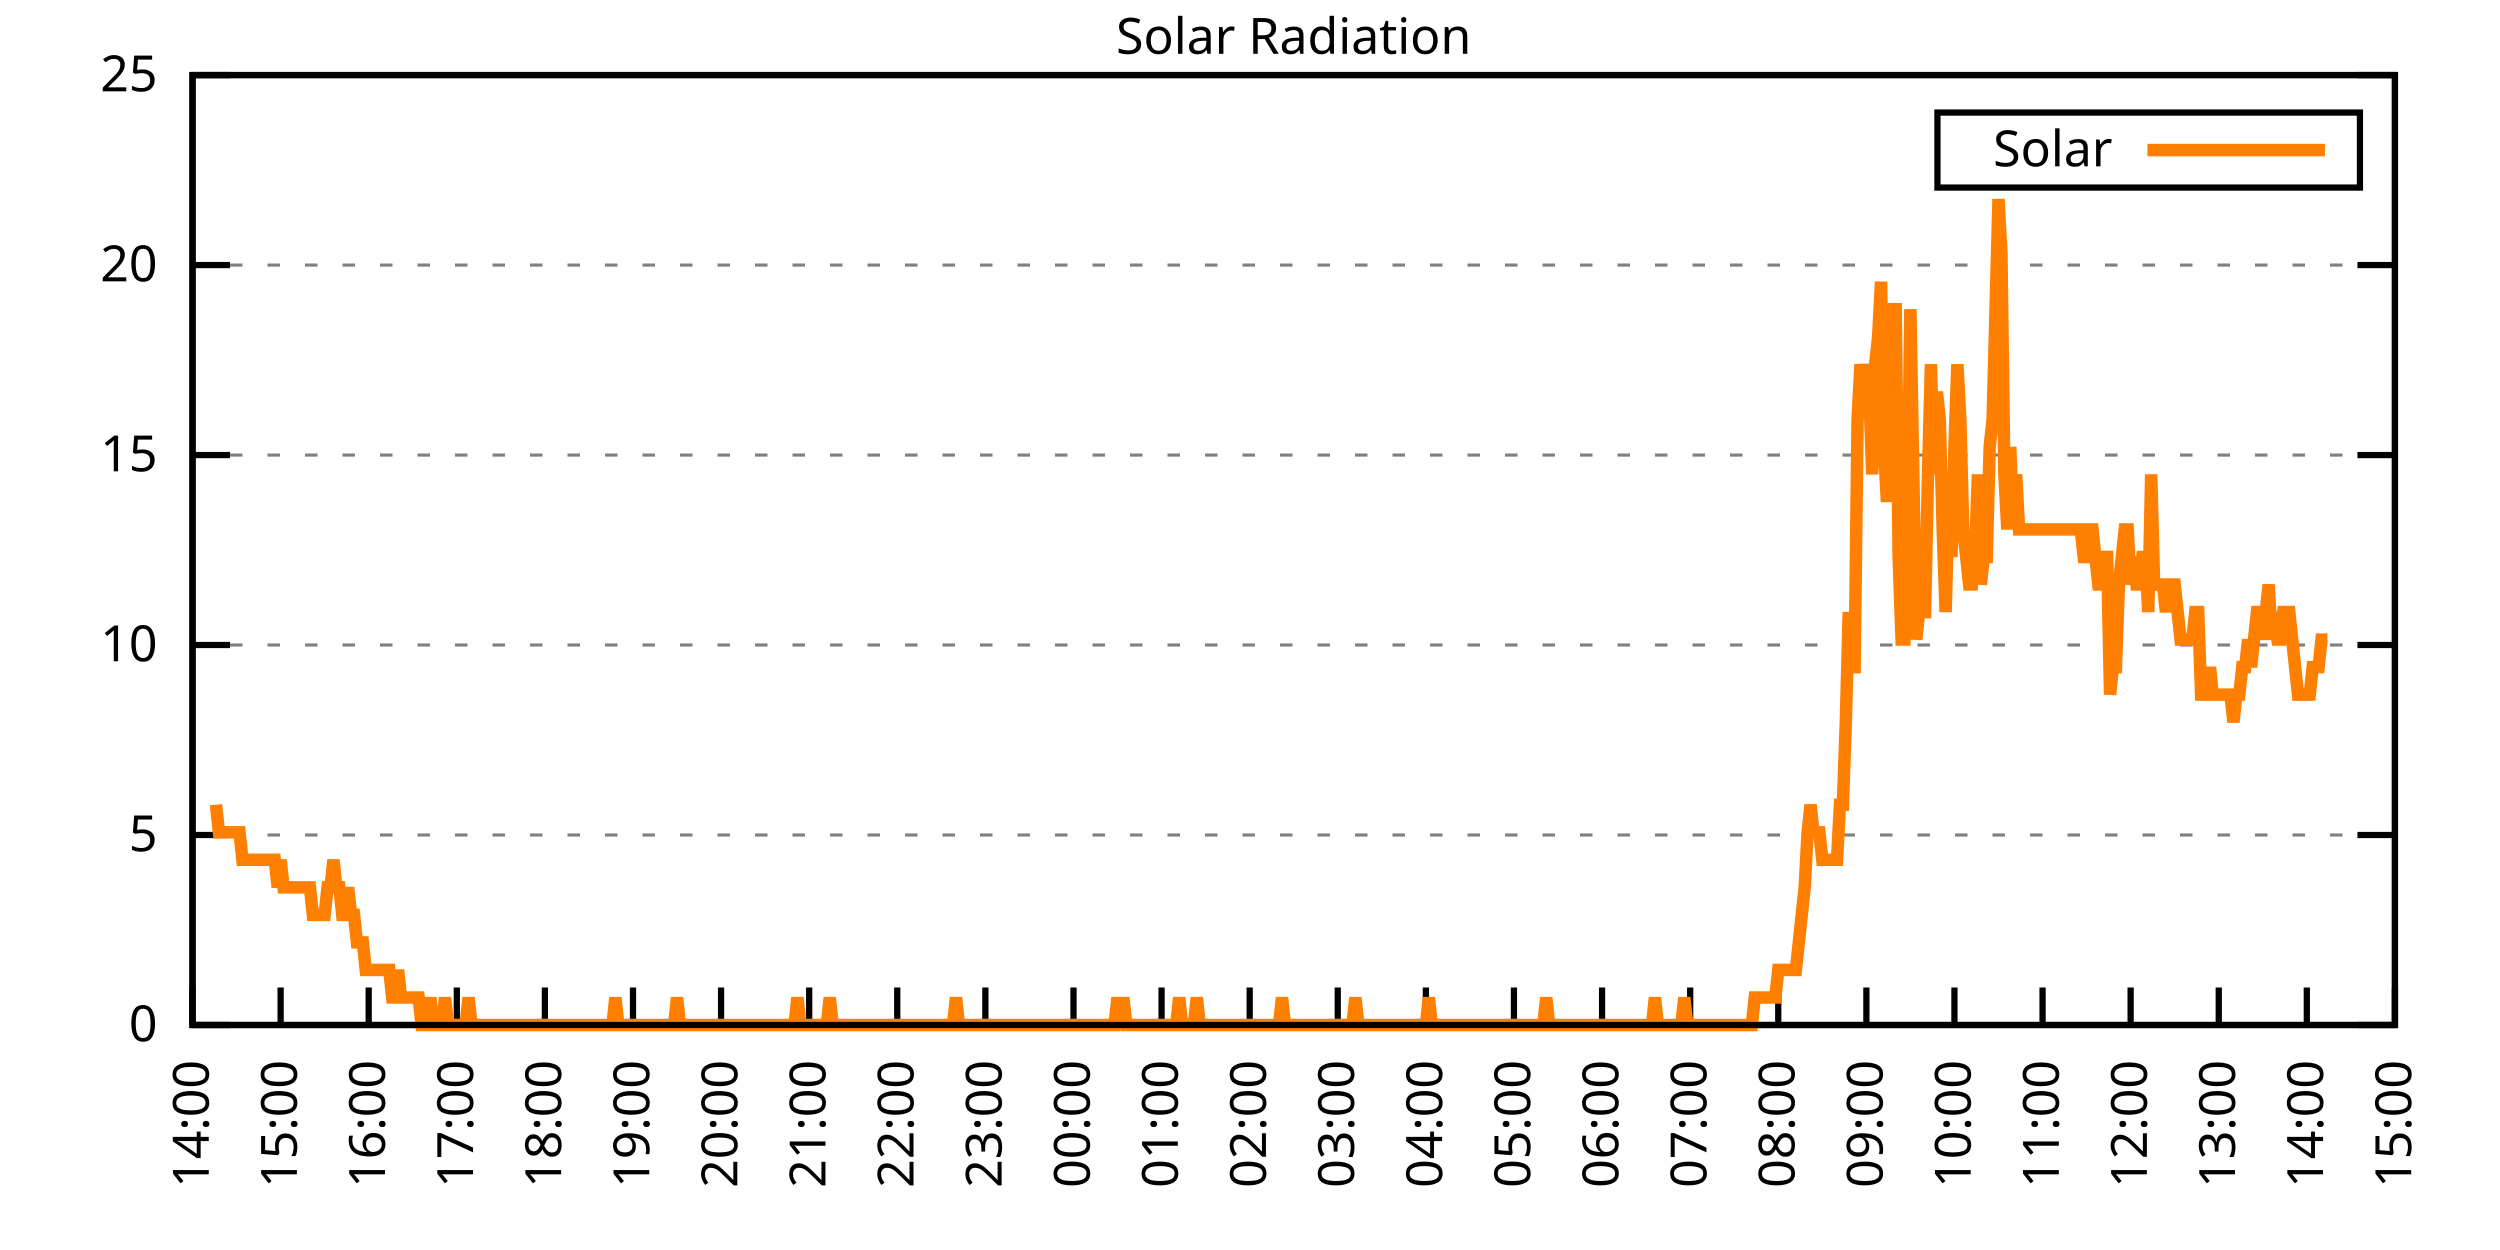
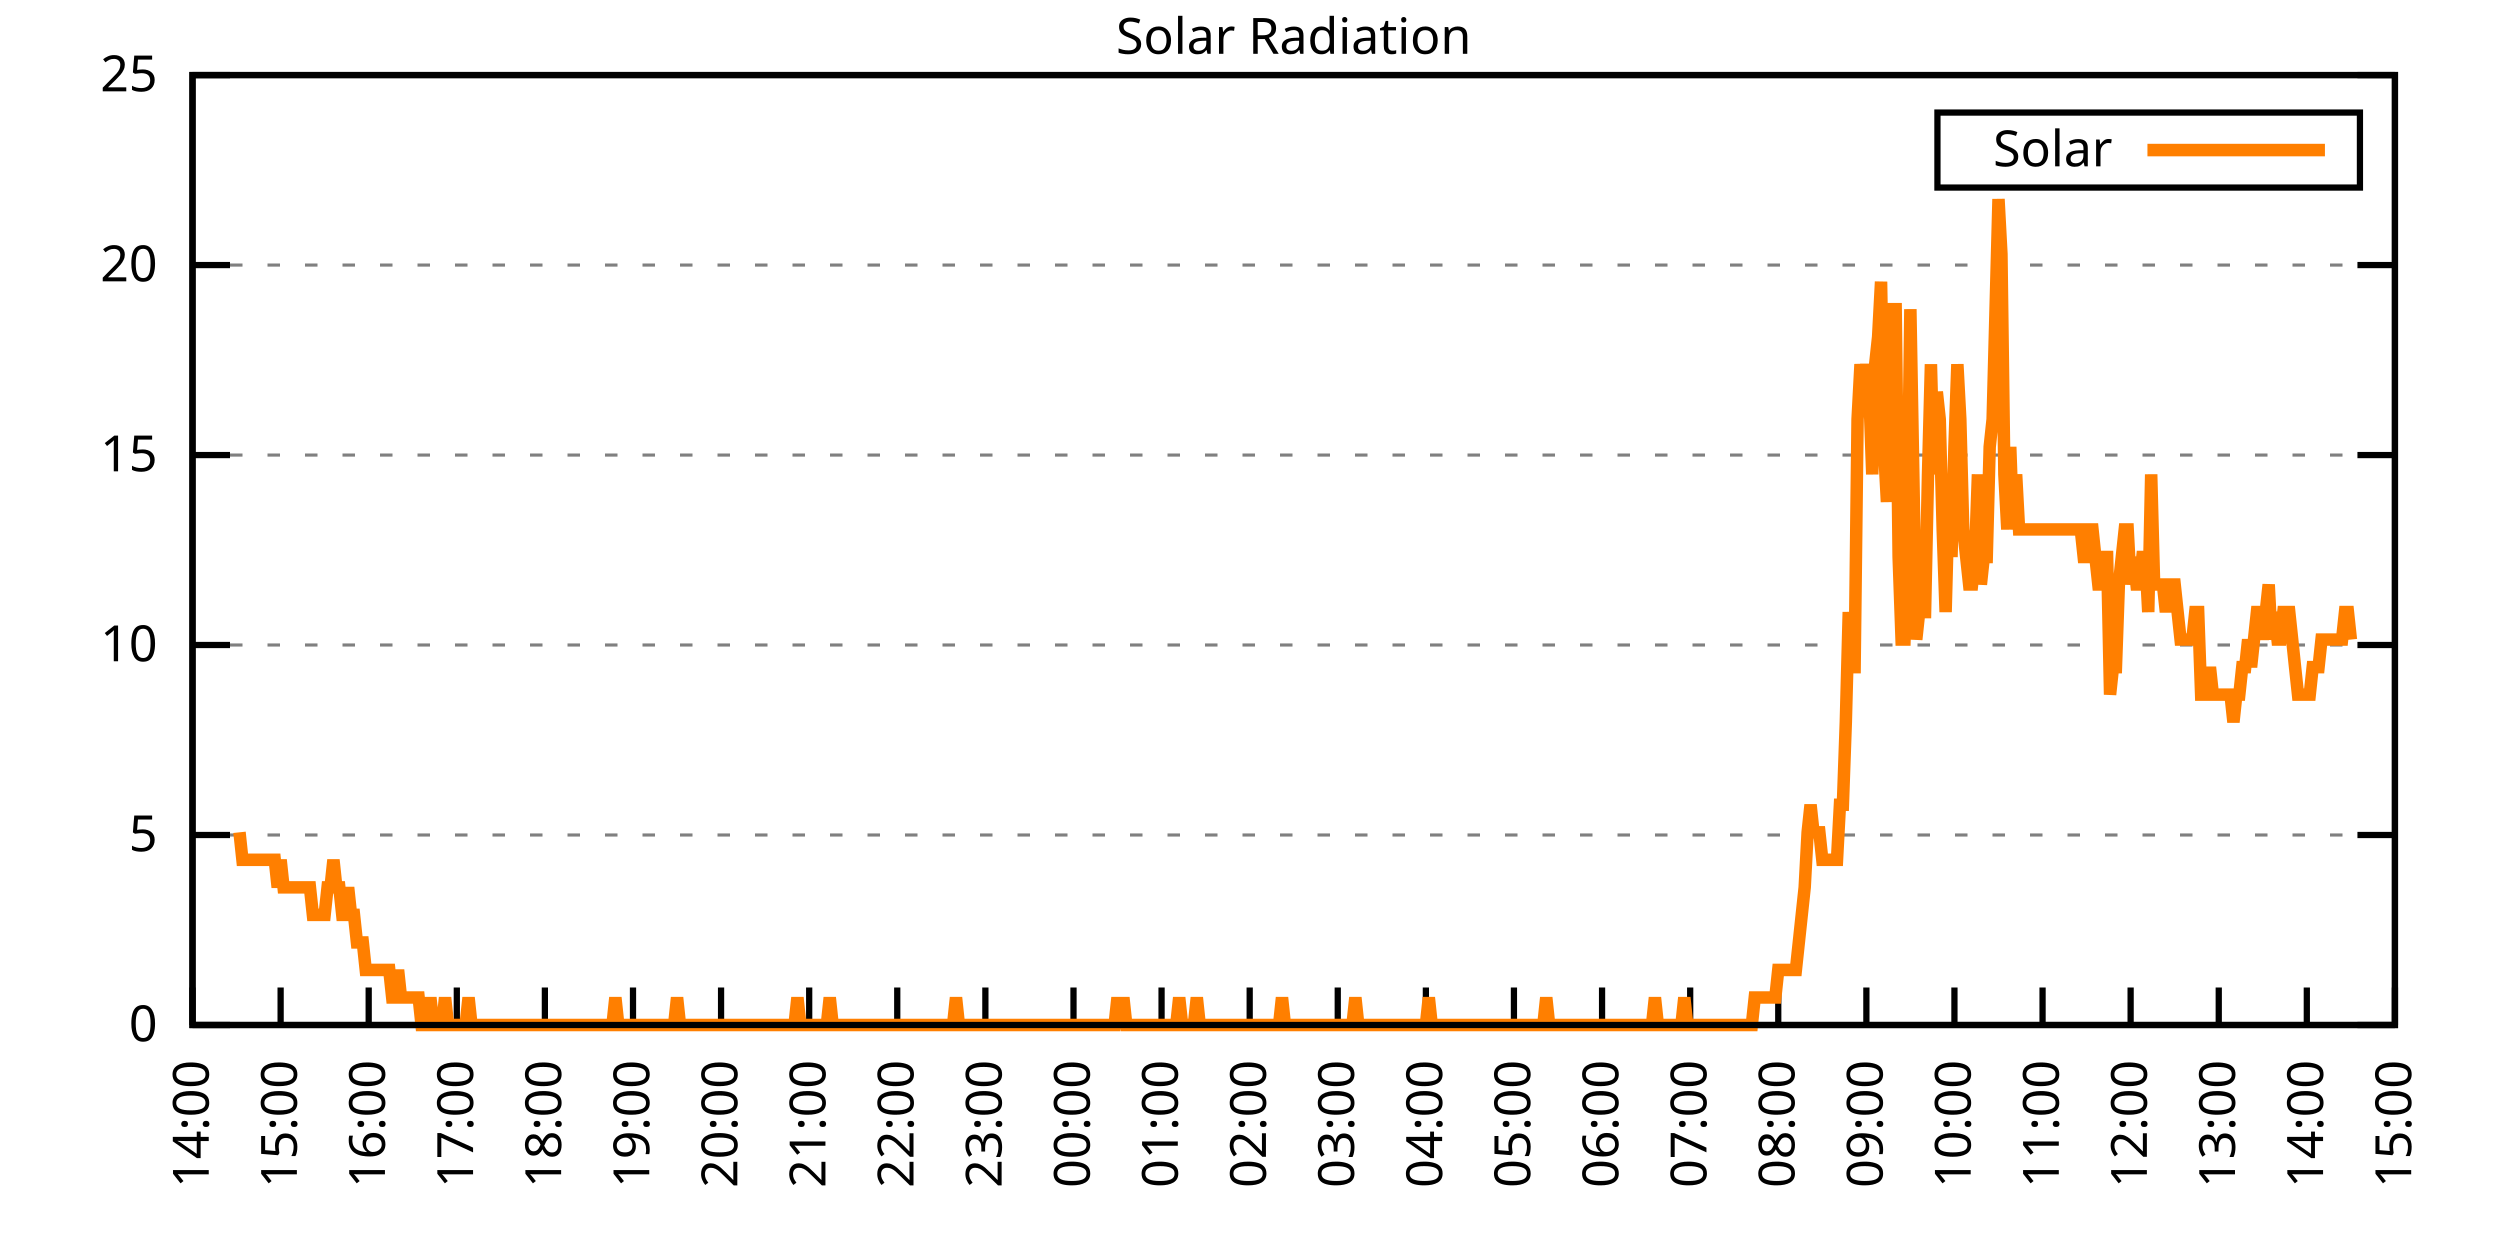
<svg xmlns="http://www.w3.org/2000/svg" xmlns:xlink="http://www.w3.org/1999/xlink" width="400" height="200" viewBox="0 0 400 200">
  <g id="gnuplot_canvas">
    <rect x="0" y="0" width="400" height="200" fill="none" />
    <defs>
      <circle id="gpDot" r="0.5" stroke-width="0.5" stroke="currentColor" />
      <path id="gpPt0" stroke-width="0.333" stroke="currentColor" d="M-1,0 h2 M0,-1 v2" />
      <path id="gpPt1" stroke-width="0.333" stroke="currentColor" d="M-1,-1 L1,1 M1,-1 L-1,1" />
      <path id="gpPt2" stroke-width="0.333" stroke="currentColor" d="M-1,0 L1,0 M0,-1 L0,1 M-1,-1 L1,1 M-1,1 L1,-1" />
      <rect id="gpPt3" stroke-width="0.333" stroke="currentColor" x="-1" y="-1" width="2" height="2" />
      <rect id="gpPt4" stroke-width="0.333" stroke="currentColor" fill="currentColor" x="-1" y="-1" width="2" height="2" />
      <circle id="gpPt5" stroke-width="0.333" stroke="currentColor" cx="0" cy="0" r="1" />
      <use xlink:href="#gpPt5" id="gpPt6" fill="currentColor" stroke="none" />
      <path id="gpPt7" stroke-width="0.333" stroke="currentColor" d="M0,-1.33 L-1.33,0.67 L1.33,0.67 z" />
      <use xlink:href="#gpPt7" id="gpPt8" fill="currentColor" stroke="none" />
      <use xlink:href="#gpPt7" id="gpPt9" stroke="currentColor" transform="rotate(180)" />
      <use xlink:href="#gpPt9" id="gpPt10" fill="currentColor" stroke="none" />
      <use xlink:href="#gpPt3" id="gpPt11" stroke="currentColor" transform="rotate(45)" />
      <use xlink:href="#gpPt11" id="gpPt12" fill="currentColor" stroke="none" />
      <path id="gpPt13" stroke-width="0.333" stroke="currentColor" d="M0,1.330 L1.265,0.411 L0.782,-1.067 L-0.782,-1.076 L-1.265,0.411 z" />
      <use xlink:href="#gpPt13" id="gpPt14" fill="currentColor" stroke="none" />
      <filter id="textbox" filterUnits="objectBoundingBox" x="0" y="0" height="1" width="1">
        <feFlood flood-color="white" flood-opacity="1" result="bgnd" />
        <feComposite in="SourceGraphic" in2="bgnd" operator="atop" />
      </filter>
      <filter id="greybox" filterUnits="objectBoundingBox" x="0" y="0" height="1" width="1">
        <feFlood flood-color="lightgrey" flood-opacity="1" result="grey" />
        <feComposite in="SourceGraphic" in2="grey" operator="atop" />
      </filter>
    </defs>
    <g fill="none" color="white" stroke="currentColor" stroke-width="1.00" stroke-linecap="butt" stroke-linejoin="miter">
</g>
    <g fill="none" color="black" stroke="currentColor" stroke-width="1.00" stroke-linecap="butt" stroke-linejoin="miter">
      <g stroke="none" shape-rendering="crispEdges">
        <polygon fill="rgb(255, 255, 255)" points="30.80,164.00 383.18,164.00 383.18,12.02 30.80,12.02 " />
      </g>
    </g>
    <g fill="none" color="black" stroke="currentColor" stroke-width="1.00" stroke-linecap="butt" stroke-linejoin="miter">
</g>
    <g fill="none" color="black" stroke="black" stroke-width="0.50" stroke-linecap="butt" stroke-linejoin="miter">
</g>
    <g fill="none" color="gray" stroke="currentColor" stroke-width="0.50" stroke-linecap="butt" stroke-linejoin="miter">
      <path stroke="gray" stroke-dasharray="2,4" class="gridline" d="M30.80,164.00 L383.19,164.00  " />
    </g>
    <g fill="none" color="gray" stroke="gray" stroke-width="1.00" stroke-linecap="butt" stroke-linejoin="miter">
</g>
    <g fill="none" color="black" stroke="currentColor" stroke-width="1.00" stroke-linecap="butt" stroke-linejoin="miter">
      <path stroke="black" d="M30.80,164.00 L36.80,164.00 M383.19,164.00 L377.19,164.00  " />
      <g transform="translate(25.20,166.60)" stroke="none" fill="black" font-family="Sans" font-size="8.00" text-anchor="end">
        <text>
          <tspan font-family="Sans"> 0</tspan>
        </text>
      </g>
    </g>
    <g fill="none" color="black" stroke="currentColor" stroke-width="1.00" stroke-linecap="butt" stroke-linejoin="miter">
</g>
    <g fill="none" color="black" stroke="black" stroke-width="0.50" stroke-linecap="butt" stroke-linejoin="miter">
</g>
    <g fill="none" color="gray" stroke="currentColor" stroke-width="0.50" stroke-linecap="butt" stroke-linejoin="miter">
      <path stroke="gray" stroke-dasharray="2,4" class="gridline" d="M30.80,133.60 L383.19,133.60  " />
    </g>
    <g fill="none" color="gray" stroke="gray" stroke-width="1.00" stroke-linecap="butt" stroke-linejoin="miter">
</g>
    <g fill="none" color="black" stroke="currentColor" stroke-width="1.00" stroke-linecap="butt" stroke-linejoin="miter">
      <path stroke="black" d="M30.80,133.60 L36.80,133.60 M383.19,133.60 L377.19,133.60  " />
      <g transform="translate(25.20,136.20)" stroke="none" fill="black" font-family="Sans" font-size="8.00" text-anchor="end">
        <text>
          <tspan font-family="Sans"> 5</tspan>
        </text>
      </g>
    </g>
    <g fill="none" color="black" stroke="currentColor" stroke-width="1.00" stroke-linecap="butt" stroke-linejoin="miter">
</g>
    <g fill="none" color="black" stroke="black" stroke-width="0.50" stroke-linecap="butt" stroke-linejoin="miter">
</g>
    <g fill="none" color="gray" stroke="currentColor" stroke-width="0.50" stroke-linecap="butt" stroke-linejoin="miter">
      <path stroke="gray" stroke-dasharray="2,4" class="gridline" d="M30.80,103.20 L383.19,103.20  " />
    </g>
    <g fill="none" color="gray" stroke="gray" stroke-width="1.00" stroke-linecap="butt" stroke-linejoin="miter">
</g>
    <g fill="none" color="black" stroke="currentColor" stroke-width="1.00" stroke-linecap="butt" stroke-linejoin="miter">
      <path stroke="black" d="M30.80,103.20 L36.80,103.20 M383.19,103.20 L377.19,103.20  " />
      <g transform="translate(25.20,105.80)" stroke="none" fill="black" font-family="Sans" font-size="8.00" text-anchor="end">
        <text>
          <tspan font-family="Sans"> 10</tspan>
        </text>
      </g>
    </g>
    <g fill="none" color="black" stroke="currentColor" stroke-width="1.00" stroke-linecap="butt" stroke-linejoin="miter">
</g>
    <g fill="none" color="black" stroke="black" stroke-width="0.50" stroke-linecap="butt" stroke-linejoin="miter">
</g>
    <g fill="none" color="gray" stroke="currentColor" stroke-width="0.50" stroke-linecap="butt" stroke-linejoin="miter">
      <path stroke="gray" stroke-dasharray="2,4" class="gridline" d="M30.80,72.81 L383.19,72.81  " />
    </g>
    <g fill="none" color="gray" stroke="gray" stroke-width="1.00" stroke-linecap="butt" stroke-linejoin="miter">
</g>
    <g fill="none" color="black" stroke="currentColor" stroke-width="1.00" stroke-linecap="butt" stroke-linejoin="miter">
      <path stroke="black" d="M30.80,72.81 L36.80,72.81 M383.19,72.81 L377.19,72.81  " />
      <g transform="translate(25.20,75.41)" stroke="none" fill="black" font-family="Sans" font-size="8.00" text-anchor="end">
        <text>
          <tspan font-family="Sans"> 15</tspan>
        </text>
      </g>
    </g>
    <g fill="none" color="black" stroke="currentColor" stroke-width="1.00" stroke-linecap="butt" stroke-linejoin="miter">
</g>
    <g fill="none" color="black" stroke="black" stroke-width="0.50" stroke-linecap="butt" stroke-linejoin="miter">
</g>
    <g fill="none" color="gray" stroke="currentColor" stroke-width="0.50" stroke-linecap="butt" stroke-linejoin="miter">
      <path stroke="gray" stroke-dasharray="2,4" class="gridline" d="M30.80,42.41 L383.19,42.41  " />
    </g>
    <g fill="none" color="gray" stroke="gray" stroke-width="1.00" stroke-linecap="butt" stroke-linejoin="miter">
</g>
    <g fill="none" color="black" stroke="currentColor" stroke-width="1.00" stroke-linecap="butt" stroke-linejoin="miter">
      <path stroke="black" d="M30.80,42.41 L36.80,42.41 M383.19,42.41 L377.19,42.41  " />
      <g transform="translate(25.20,45.01)" stroke="none" fill="black" font-family="Sans" font-size="8.00" text-anchor="end">
        <text>
          <tspan font-family="Sans"> 20</tspan>
        </text>
      </g>
    </g>
    <g fill="none" color="black" stroke="currentColor" stroke-width="1.00" stroke-linecap="butt" stroke-linejoin="miter">
</g>
    <g fill="none" color="black" stroke="black" stroke-width="0.50" stroke-linecap="butt" stroke-linejoin="miter">
</g>
    <g fill="none" color="gray" stroke="currentColor" stroke-width="0.50" stroke-linecap="butt" stroke-linejoin="miter">
      <path stroke="gray" stroke-dasharray="2,4" class="gridline" d="M30.80,12.01 L383.19,12.01  " />
    </g>
    <g fill="none" color="gray" stroke="gray" stroke-width="1.00" stroke-linecap="butt" stroke-linejoin="miter">
</g>
    <g fill="none" color="black" stroke="currentColor" stroke-width="1.00" stroke-linecap="butt" stroke-linejoin="miter">
      <path stroke="black" d="M30.80,12.01 L36.80,12.01 M383.19,12.01 L377.19,12.01  " />
      <g transform="translate(25.20,14.61)" stroke="none" fill="black" font-family="Sans" font-size="8.00" text-anchor="end">
        <text>
          <tspan font-family="Sans"> 25</tspan>
        </text>
      </g>
    </g>
    <g fill="none" color="black" stroke="currentColor" stroke-width="1.00" stroke-linecap="butt" stroke-linejoin="miter">
      <path stroke="black" d="M30.80,164.00 L30.80,158.00  " />
      <g transform="translate(33.40,169.60) rotate(270.00)" stroke="none" fill="black" font-family="Sans" font-size="8.00" text-anchor="end">
        <text>
          <tspan font-family="Sans">14:00</tspan>
        </text>
      </g>
    </g>
    <g fill="none" color="black" stroke="currentColor" stroke-width="1.00" stroke-linecap="butt" stroke-linejoin="miter">
      <path stroke="black" d="M44.90,164.00 L44.90,158.00  " />
      <g transform="translate(47.50,169.60) rotate(270.00)" stroke="none" fill="black" font-family="Sans" font-size="8.00" text-anchor="end">
        <text>
          <tspan font-family="Sans">15:00</tspan>
        </text>
      </g>
    </g>
    <g fill="none" color="black" stroke="currentColor" stroke-width="1.00" stroke-linecap="butt" stroke-linejoin="miter">
      <path stroke="black" d="M58.99,164.00 L58.99,158.00  " />
      <g transform="translate(61.59,169.60) rotate(270.00)" stroke="none" fill="black" font-family="Sans" font-size="8.00" text-anchor="end">
        <text>
          <tspan font-family="Sans">16:00</tspan>
        </text>
      </g>
    </g>
    <g fill="none" color="black" stroke="currentColor" stroke-width="1.00" stroke-linecap="butt" stroke-linejoin="miter">
      <path stroke="black" d="M73.09,164.00 L73.09,158.00  " />
      <g transform="translate(75.69,169.60) rotate(270.00)" stroke="none" fill="black" font-family="Sans" font-size="8.00" text-anchor="end">
        <text>
          <tspan font-family="Sans">17:00</tspan>
        </text>
      </g>
    </g>
    <g fill="none" color="black" stroke="currentColor" stroke-width="1.00" stroke-linecap="butt" stroke-linejoin="miter">
      <path stroke="black" d="M87.18,164.00 L87.18,158.00  " />
      <g transform="translate(89.78,169.60) rotate(270.00)" stroke="none" fill="black" font-family="Sans" font-size="8.00" text-anchor="end">
        <text>
          <tspan font-family="Sans">18:00</tspan>
        </text>
      </g>
    </g>
    <g fill="none" color="black" stroke="currentColor" stroke-width="1.00" stroke-linecap="butt" stroke-linejoin="miter">
      <path stroke="black" d="M101.28,164.00 L101.28,158.00  " />
      <g transform="translate(103.88,169.60) rotate(270.00)" stroke="none" fill="black" font-family="Sans" font-size="8.00" text-anchor="end">
        <text>
          <tspan font-family="Sans">19:00</tspan>
        </text>
      </g>
    </g>
    <g fill="none" color="black" stroke="currentColor" stroke-width="1.00" stroke-linecap="butt" stroke-linejoin="miter">
      <path stroke="black" d="M115.37,164.00 L115.37,158.00  " />
      <g transform="translate(117.97,169.60) rotate(270.00)" stroke="none" fill="black" font-family="Sans" font-size="8.00" text-anchor="end">
        <text>
          <tspan font-family="Sans">20:00</tspan>
        </text>
      </g>
    </g>
    <g fill="none" color="black" stroke="currentColor" stroke-width="1.00" stroke-linecap="butt" stroke-linejoin="miter">
      <path stroke="black" d="M129.47,164.00 L129.47,158.00  " />
      <g transform="translate(132.07,169.60) rotate(270.00)" stroke="none" fill="black" font-family="Sans" font-size="8.00" text-anchor="end">
        <text>
          <tspan font-family="Sans">21:00</tspan>
        </text>
      </g>
    </g>
    <g fill="none" color="black" stroke="currentColor" stroke-width="1.00" stroke-linecap="butt" stroke-linejoin="miter">
      <path stroke="black" d="M143.56,164.00 L143.56,158.00  " />
      <g transform="translate(146.16,169.60) rotate(270.00)" stroke="none" fill="black" font-family="Sans" font-size="8.00" text-anchor="end">
        <text>
          <tspan font-family="Sans">22:00</tspan>
        </text>
      </g>
    </g>
    <g fill="none" color="black" stroke="currentColor" stroke-width="1.00" stroke-linecap="butt" stroke-linejoin="miter">
      <path stroke="black" d="M157.66,164.00 L157.66,158.00  " />
      <g transform="translate(160.26,169.60) rotate(270.00)" stroke="none" fill="black" font-family="Sans" font-size="8.00" text-anchor="end">
        <text>
          <tspan font-family="Sans">23:00</tspan>
        </text>
      </g>
    </g>
    <g fill="none" color="black" stroke="currentColor" stroke-width="1.00" stroke-linecap="butt" stroke-linejoin="miter">
      <path stroke="black" d="M171.76,164.00 L171.76,158.00  " />
      <g transform="translate(174.36,169.60) rotate(270.00)" stroke="none" fill="black" font-family="Sans" font-size="8.00" text-anchor="end">
        <text>
          <tspan font-family="Sans">00:00</tspan>
        </text>
      </g>
    </g>
    <g fill="none" color="black" stroke="currentColor" stroke-width="1.00" stroke-linecap="butt" stroke-linejoin="miter">
      <path stroke="black" d="M185.85,164.00 L185.85,158.00  " />
      <g transform="translate(188.45,169.60) rotate(270.00)" stroke="none" fill="black" font-family="Sans" font-size="8.00" text-anchor="end">
        <text>
          <tspan font-family="Sans">01:00</tspan>
        </text>
      </g>
    </g>
    <g fill="none" color="black" stroke="currentColor" stroke-width="1.00" stroke-linecap="butt" stroke-linejoin="miter">
      <path stroke="black" d="M199.95,164.00 L199.95,158.00  " />
      <g transform="translate(202.55,169.60) rotate(270.00)" stroke="none" fill="black" font-family="Sans" font-size="8.00" text-anchor="end">
        <text>
          <tspan font-family="Sans">02:00</tspan>
        </text>
      </g>
    </g>
    <g fill="none" color="black" stroke="currentColor" stroke-width="1.00" stroke-linecap="butt" stroke-linejoin="miter">
      <path stroke="black" d="M214.04,164.00 L214.04,158.00  " />
      <g transform="translate(216.64,169.60) rotate(270.00)" stroke="none" fill="black" font-family="Sans" font-size="8.00" text-anchor="end">
        <text>
          <tspan font-family="Sans">03:00</tspan>
        </text>
      </g>
    </g>
    <g fill="none" color="black" stroke="currentColor" stroke-width="1.00" stroke-linecap="butt" stroke-linejoin="miter">
      <path stroke="black" d="M228.14,164.00 L228.14,158.00  " />
      <g transform="translate(230.74,169.60) rotate(270.00)" stroke="none" fill="black" font-family="Sans" font-size="8.00" text-anchor="end">
        <text>
          <tspan font-family="Sans">04:00</tspan>
        </text>
      </g>
    </g>
    <g fill="none" color="black" stroke="currentColor" stroke-width="1.00" stroke-linecap="butt" stroke-linejoin="miter">
      <path stroke="black" d="M242.23,164.00 L242.23,158.00  " />
      <g transform="translate(244.83,169.60) rotate(270.00)" stroke="none" fill="black" font-family="Sans" font-size="8.00" text-anchor="end">
        <text>
          <tspan font-family="Sans">05:00</tspan>
        </text>
      </g>
    </g>
    <g fill="none" color="black" stroke="currentColor" stroke-width="1.00" stroke-linecap="butt" stroke-linejoin="miter">
      <path stroke="black" d="M256.33,164.00 L256.33,158.00  " />
      <g transform="translate(258.93,169.60) rotate(270.00)" stroke="none" fill="black" font-family="Sans" font-size="8.00" text-anchor="end">
        <text>
          <tspan font-family="Sans">06:00</tspan>
        </text>
      </g>
    </g>
    <g fill="none" color="black" stroke="currentColor" stroke-width="1.00" stroke-linecap="butt" stroke-linejoin="miter">
      <path stroke="black" d="M270.43,164.00 L270.43,158.00  " />
      <g transform="translate(273.03,169.60) rotate(270.00)" stroke="none" fill="black" font-family="Sans" font-size="8.00" text-anchor="end">
        <text>
          <tspan font-family="Sans">07:00</tspan>
        </text>
      </g>
    </g>
    <g fill="none" color="black" stroke="currentColor" stroke-width="1.00" stroke-linecap="butt" stroke-linejoin="miter">
      <path stroke="black" d="M284.52,164.00 L284.52,158.00  " />
      <g transform="translate(287.12,169.60) rotate(270.00)" stroke="none" fill="black" font-family="Sans" font-size="8.00" text-anchor="end">
        <text>
          <tspan font-family="Sans">08:00</tspan>
        </text>
      </g>
    </g>
    <g fill="none" color="black" stroke="currentColor" stroke-width="1.00" stroke-linecap="butt" stroke-linejoin="miter">
      <path stroke="black" d="M298.62,164.00 L298.62,158.00  " />
      <g transform="translate(301.22,169.60) rotate(270.00)" stroke="none" fill="black" font-family="Sans" font-size="8.00" text-anchor="end">
        <text>
          <tspan font-family="Sans">09:00</tspan>
        </text>
      </g>
    </g>
    <g fill="none" color="black" stroke="currentColor" stroke-width="1.00" stroke-linecap="butt" stroke-linejoin="miter">
      <path stroke="black" d="M312.71,164.00 L312.71,158.00  " />
      <g transform="translate(315.31,169.60) rotate(270.00)" stroke="none" fill="black" font-family="Sans" font-size="8.00" text-anchor="end">
        <text>
          <tspan font-family="Sans">10:00</tspan>
        </text>
      </g>
    </g>
    <g fill="none" color="black" stroke="currentColor" stroke-width="1.00" stroke-linecap="butt" stroke-linejoin="miter">
      <path stroke="black" d="M326.81,164.00 L326.81,158.00  " />
      <g transform="translate(329.41,169.60) rotate(270.00)" stroke="none" fill="black" font-family="Sans" font-size="8.00" text-anchor="end">
        <text>
          <tspan font-family="Sans">11:00</tspan>
        </text>
      </g>
    </g>
    <g fill="none" color="black" stroke="currentColor" stroke-width="1.00" stroke-linecap="butt" stroke-linejoin="miter">
      <path stroke="black" d="M340.90,164.00 L340.90,158.00  " />
      <g transform="translate(343.50,169.60) rotate(270.00)" stroke="none" fill="black" font-family="Sans" font-size="8.00" text-anchor="end">
        <text>
          <tspan font-family="Sans">12:00</tspan>
        </text>
      </g>
    </g>
    <g fill="none" color="black" stroke="currentColor" stroke-width="1.00" stroke-linecap="butt" stroke-linejoin="miter">
      <path stroke="black" d="M355.00,164.00 L355.00,158.00  " />
      <g transform="translate(357.60,169.60) rotate(270.00)" stroke="none" fill="black" font-family="Sans" font-size="8.00" text-anchor="end">
        <text>
          <tspan font-family="Sans">13:00</tspan>
        </text>
      </g>
    </g>
    <g fill="none" color="black" stroke="currentColor" stroke-width="1.00" stroke-linecap="butt" stroke-linejoin="miter">
      <path stroke="black" d="M369.09,164.00 L369.09,158.00  " />
      <g transform="translate(371.69,169.60) rotate(270.00)" stroke="none" fill="black" font-family="Sans" font-size="8.00" text-anchor="end">
        <text>
          <tspan font-family="Sans">14:00</tspan>
        </text>
      </g>
    </g>
    <g fill="none" color="black" stroke="currentColor" stroke-width="1.00" stroke-linecap="butt" stroke-linejoin="miter">
      <path stroke="black" d="M383.19,164.00 L383.19,158.00  " />
      <g transform="translate(385.79,169.60) rotate(270.00)" stroke="none" fill="black" font-family="Sans" font-size="8.00" text-anchor="end">
        <text>
          <tspan font-family="Sans">15:00</tspan>
        </text>
      </g>
    </g>
    <g fill="none" color="black" stroke="currentColor" stroke-width="1.00" stroke-linecap="butt" stroke-linejoin="miter">
</g>
    <g fill="none" color="black" stroke="currentColor" stroke-width="1.00" stroke-linecap="butt" stroke-linejoin="miter">
      <path stroke="black" d="M30.80,12.01 L30.80,164.00 L383.19,164.00 L383.19,12.01 L30.80,12.01 Z  " />
    </g>
    <g fill="none" color="black" stroke="currentColor" stroke-width="1.00" stroke-linecap="butt" stroke-linejoin="miter">
</g>
    <g fill="none" color="black" stroke="currentColor" stroke-width="1.00" stroke-linecap="butt" stroke-linejoin="miter">
      <path stroke="black" d="M309.99,30.01 L309.99,18.01 L377.59,18.01 L377.59,30.01 L309.99,30.01 Z  " />
    </g>
    <g id="Solar_Radiation_plot_1">
      <g fill="none" color="white" stroke="black" stroke-width="2.00" stroke-linecap="butt" stroke-linejoin="miter">
</g>
      <g fill="none" color="black" stroke="currentColor" stroke-width="2.00" stroke-linecap="butt" stroke-linejoin="miter">
        <g transform="translate(337.99,26.61)" stroke="none" fill="black" font-family="Sans" font-size="8.00" text-anchor="end">
          <text>
            <tspan font-family="Sans">Solar</tspan>
          </text>
        </g>
      </g>
      <g fill="none" color="black" stroke="currentColor" stroke-width="2.00" stroke-linecap="butt" stroke-linejoin="miter">
-         <path stroke="rgb(255, 127,   0)" d="M343.59,24.01 L371.99,24.01 M34.56,128.76 L35.03,133.17 L35.50,133.17 L35.97,133.17 L36.44,133.17 L36.91,133.17   L37.38,133.17 L37.85,133.17 L38.32,133.17 L38.79,137.57 L39.26,137.57 L39.73,137.57 L40.20,137.57 L40.67,137.57   L41.14,137.57 L41.61,137.57 L42.08,137.57 L42.55,137.57 L43.02,137.57 L43.49,137.57 L43.96,137.57 L44.43,141.98   L44.90,137.57 L45.37,141.98 L45.84,141.98 L46.31,141.98 L46.78,141.98 L47.24,141.98 L47.71,141.98 L48.18,141.98   L48.65,141.98 L49.12,141.98 L49.59,141.98 L50.06,146.38 L50.53,146.38 L51.00,146.38 L51.47,146.38 L51.94,146.38   L52.41,141.98 L52.88,141.98 L53.35,137.57 L53.82,141.98 L54.29,141.98 L54.76,146.38 L55.23,146.38 L55.70,141.98   L56.17,146.38 L56.64,146.38 L57.11,150.79 L57.58,150.79 L58.05,150.79 L58.52,155.19 L58.99,155.19 L59.46,155.19   L59.93,155.19 L60.40,155.19 L60.87,155.19 L61.34,155.19 L61.81,155.19 L62.28,155.19 L62.75,159.60 L63.22,159.60   L63.69,155.19 L64.16,159.60 L64.63,159.60 L65.10,159.60 L65.57,159.60 L66.04,159.60 L66.51,159.60 L66.98,159.60   L67.45,164.00 L67.92,164.00 L68.39,164.00 L68.86,159.60 L69.33,164.00 L69.80,164.00 L70.27,164.00 L70.74,164.00   L71.21,159.60 L71.68,164.00 L72.15,164.00 L72.62,164.00 L73.09,164.00 L73.56,164.00 L74.03,164.00 L74.50,164.00   L74.97,159.60 L75.44,164.00 L75.91,164.00 L76.38,164.00 L76.85,164.00 L77.32,164.00 L77.79,164.00 L78.26,164.00   L78.73,164.00 L79.19,164.00 L79.66,164.00 L80.13,164.00 L80.60,164.00 L81.07,164.00 L81.54,164.00 L82.01,164.00   L82.48,164.00 L82.95,164.00 L83.42,164.00 L83.89,164.00 L84.36,164.00 L84.83,164.00 L85.30,164.00 L85.77,164.00   L86.24,164.00 L86.71,164.00 L87.18,164.00 L87.65,164.00 L88.12,164.00 L88.59,164.00 L89.06,164.00 L89.53,164.00   L90.00,164.00 L90.47,164.00 L90.94,164.00 L91.41,164.00 L91.88,164.00 L92.35,164.00 L92.82,164.00 L93.29,164.00   L93.76,164.00 L94.23,164.00 L94.70,164.00 L95.17,164.00 L95.64,164.00 L96.11,164.00 L96.58,164.00 L97.05,164.00   L97.52,164.00 L97.99,164.00 L98.46,159.60 L98.93,164.00 L99.40,164.00 L99.87,164.00 L100.34,164.00 L100.81,164.00   L101.28,164.00 L101.75,164.00 L102.22,164.00 L102.69,164.00 L103.16,164.00 L103.63,164.00 L104.10,164.00 L104.57,164.00   L105.04,164.00 L105.51,164.00 L105.98,164.00 L106.45,164.00 L106.92,164.00 L107.39,164.00 L107.86,164.00 L108.33,159.60   L108.80,164.00 L109.27,164.00 L109.74,164.00 L110.21,164.00 L110.68,164.00 L111.14,164.00 L111.61,164.00 L112.08,164.00   L112.55,164.00 L113.02,164.00 L113.49,164.00 L113.96,164.00 L114.43,164.00 L114.90,164.00 L115.37,164.00 L115.84,164.00   L116.31,164.00 L116.78,164.00 L117.25,164.00 L117.72,164.00 L118.19,164.00 L118.66,164.00 L119.13,164.00 L119.60,164.00   L120.07,164.00 L120.54,164.00 L121.01,164.00 L121.48,164.00 L121.95,164.00 L122.42,164.00 L122.89,164.00 L123.36,164.00   L123.83,164.00 L124.30,164.00 L124.77,164.00 L125.24,164.00 L125.71,164.00 L126.18,164.00 L126.65,164.00 L127.12,164.00   L127.59,159.60 L128.06,164.00 L128.53,164.00 L129.00,164.00 L129.47,164.00 L129.94,164.00 L130.41,164.00 L130.88,164.00   L131.35,164.00 L131.82,164.00 L132.29,164.00 L132.76,159.60 L133.23,164.00 L133.70,164.00 L134.17,164.00 L134.64,164.00   L135.11,164.00 L135.58,164.00 L136.05,164.00 L136.52,164.00 L136.99,164.00 L137.46,164.00 L137.93,164.00 L138.40,164.00   L138.87,164.00 L139.34,164.00 L139.81,164.00 L140.28,164.00 L140.75,164.00 L141.22,164.00 L141.69,164.00 L142.16,164.00   L142.63,164.00 L143.09,164.00 L143.56,164.00 L144.03,164.00 L144.50,164.00 L144.97,164.00 L145.44,164.00 L145.91,164.00   L146.38,164.00 L146.85,164.00 L147.32,164.00 L147.79,164.00 L148.26,164.00 L148.73,164.00 L149.20,164.00 L149.67,164.00   L150.14,164.00 L150.61,164.00 L151.08,164.00 L151.55,164.00 L152.02,164.00 L152.49,164.00 L152.96,159.60 L153.43,164.00   L153.90,164.00 L154.37,164.00 L154.84,164.00 L155.31,164.00 L155.78,164.00 L156.25,164.00 L156.72,164.00 L157.19,164.00   L157.66,164.00 L158.13,164.00 L158.60,164.00 L159.07,164.00 L159.54,164.00 L160.01,164.00 L160.48,164.00 L160.95,164.00   L161.42,164.00 L161.89,164.00 L162.36,164.00 L162.83,164.00 L163.30,164.00 L163.77,164.00 L164.24,164.00 L164.71,164.00   L165.18,164.00 L165.65,164.00 L166.12,164.00 L166.59,164.00 L167.06,164.00 L167.53,164.00 L168.00,164.00 L168.47,164.00   L168.94,164.00 L169.41,164.00 L169.88,164.00 L170.35,164.00 L170.82,164.00 L171.29,164.00 L171.76,164.00 L172.23,164.00   L172.70,164.00 L173.17,164.00 L173.64,164.00 L174.11,164.00 L174.58,164.00 L175.04,164.00 L175.51,164.00 L175.98,164.00   L176.45,164.00 L176.92,164.00 L177.39,164.00 L177.86,164.00 L178.33,164.00 L178.80,159.60 L179.27,164.00 L179.74,159.60   L180.21,164.00 L180.68,164.00 L181.15,164.00 L181.62,164.00 L182.09,164.00 L182.56,164.00 L183.03,164.00 L183.50,164.00   L183.97,164.00 L184.44,164.00 L184.91,164.00 L185.38,164.00 L185.85,164.00 L186.32,164.00 L186.79,164.00 L187.26,164.00   L187.73,164.00 L188.20,164.00 L188.67,159.60 L189.14,164.00 L189.61,164.00 L190.08,164.00 L190.55,164.00 L191.02,164.00   L191.49,159.60 L191.96,164.00 L192.43,164.00 L192.90,164.00 L193.37,164.00 L193.84,164.00 L194.31,164.00 L194.78,164.00   L195.25,164.00 L195.72,164.00 L196.19,164.00 L196.66,164.00 L197.13,164.00 L197.60,164.00 L198.07,164.00 L198.54,164.00   L199.01,164.00 L199.48,164.00 L199.95,164.00 L200.42,164.00 L200.89,164.00 L201.36,164.00 L201.83,164.00 L202.30,164.00   L202.77,164.00 L203.24,164.00 L203.71,164.00 L204.18,164.00 L204.65,164.00 L205.12,159.60 L205.59,164.00 L206.06,164.00   L206.53,164.00 L207.00,164.00 L207.46,164.00 L207.93,164.00 L208.40,164.00 L208.87,164.00 L209.34,164.00 L209.81,164.00   L210.28,164.00 L210.75,164.00 L211.22,164.00 L211.69,164.00 L212.16,164.00 L212.63,164.00 L213.10,164.00 L213.57,164.00   L214.04,164.00 L214.51,164.00 L214.98,164.00 L215.45,164.00 L215.92,164.00 L216.39,164.00 L216.86,159.60 L217.33,164.00   L217.80,164.00 L218.27,164.00 L218.74,164.00 L219.21,164.00 L219.68,164.00 L220.15,164.00 L220.62,164.00 L221.09,164.00   L221.56,164.00 L222.03,164.00 L222.50,164.00 L222.97,164.00 L223.44,164.00 L223.91,164.00 L224.38,164.00 L224.85,164.00   L225.32,164.00 L225.79,164.00 L226.26,164.00 L226.73,164.00 L227.20,164.00 L227.67,164.00 L228.14,164.00 L228.61,159.60   L229.08,164.00 L229.55,164.00 L230.02,164.00 L230.49,164.00 L230.96,164.00 L231.43,164.00 L231.90,164.00 L232.37,164.00   L232.84,164.00 L233.31,164.00 L233.78,164.00 L234.25,164.00 L234.72,164.00 L235.19,164.00 L235.66,164.00 L236.13,164.00   L236.60,164.00 L237.07,164.00 L237.54,164.00 L238.01,164.00 L238.48,164.00 L238.95,164.00 L239.41,164.00 L239.88,164.00   L240.35,164.00 L240.82,164.00 L241.29,164.00 L241.76,164.00 L242.23,164.00 L242.70,164.00 L243.17,164.00 L243.64,164.00   L244.11,164.00 L244.58,164.00 L245.05,164.00 L245.52,164.00 L245.99,164.00 L246.46,164.00 L246.93,164.00 L247.40,159.60   L247.87,164.00 L248.34,164.00 L248.81,164.00 L249.28,164.00 L249.75,164.00 L250.22,164.00 L250.69,164.00 L251.16,164.00   L251.63,164.00 L252.10,164.00 L252.57,164.00 L253.04,164.00 L253.51,164.00 L253.98,164.00 L254.45,164.00 L254.92,164.00   L255.39,164.00 L255.86,164.00 L256.33,164.00 L256.80,164.00 L257.27,164.00 L257.74,164.00 L258.21,164.00 L258.68,164.00   L259.15,164.00 L259.62,164.00 L260.09,164.00 L260.56,164.00 L261.03,164.00 L261.50,164.00 L261.97,164.00 L262.44,164.00   L262.91,164.00 L263.38,164.00 L263.85,164.00 L264.32,164.00 L264.79,159.60 L265.26,164.00 L265.73,164.00 L266.20,164.00   L266.67,164.00 L267.14,164.00 L267.61,164.00 L268.08,164.00 L268.55,164.00 L269.02,164.00 L269.49,159.60 L269.96,164.00   L270.43,164.00 L270.90,164.00 L271.36,164.00 L271.83,164.00 L272.30,164.00 L272.77,164.00 L273.24,164.00 L273.71,164.00   L274.18,164.00 L274.65,164.00 L275.12,164.00 L275.59,164.00 L276.06,164.00 L276.53,164.00 L277.00,164.00 L277.47,164.00   L277.94,164.00 L278.41,164.00 L278.88,164.00 L279.35,164.00 L279.82,164.00 L280.29,164.00 L280.76,159.60 L281.23,159.60   L281.70,159.60 L282.17,159.60 L282.64,159.60 L283.11,159.60 L283.58,159.60 L284.05,159.60 L284.52,155.19 L284.99,155.19   L285.46,155.19 L285.93,155.19 L286.40,155.19 L286.87,155.19 L287.34,155.19 L287.81,150.79 L288.28,146.38 L288.75,141.98   L289.22,133.17 L289.69,128.76 L290.16,133.17 L290.63,133.17 L291.10,133.17 L291.57,137.57 L292.04,137.57 L292.51,137.57   L292.98,137.57 L293.45,137.57 L293.92,137.57 L294.39,128.76 L294.86,128.76 L295.33,115.55 L295.80,97.93 L296.27,106.74   L296.74,106.74 L297.21,67.09 L297.68,58.28 L298.15,62.69 L298.62,58.28 L299.09,62.69 L299.56,75.90 L300.03,58.28   L300.50,53.88 L300.97,45.07 L301.44,71.50 L301.91,80.31 L302.38,62.69 L302.85,49.47 L303.31,49.47 L303.78,89.12   L304.25,102.33 L304.72,102.33 L305.19,84.71 L305.66,49.47 L306.13,75.90 L306.60,102.33 L307.07,97.93 L307.54,97.93   L308.01,97.93 L308.48,75.90 L308.95,58.28 L309.42,75.90 L309.89,62.69 L310.36,67.09 L310.83,84.71 L311.30,97.93   L311.77,80.31 L312.24,89.12 L312.71,71.50 L313.18,58.28 L313.65,67.09 L314.12,84.71 L314.59,89.12 L315.06,93.52   L315.53,93.52 L316.00,89.12 L316.47,75.90 L316.94,93.52 L317.41,89.12 L317.88,89.12 L318.35,71.50 L318.82,67.09   L319.29,49.47 L319.76,31.85 L320.23,40.66 L320.70,75.90 L321.17,84.71 L321.64,71.50 L322.11,84.71 L322.58,75.90   L323.05,84.71 L323.52,84.71 L323.99,84.71 L324.46,84.71 L324.93,84.71 L325.40,84.71 L325.87,84.71 L326.34,84.71   L326.81,84.71 L327.28,84.71 L327.75,84.71 L328.22,84.71 L328.69,84.71 L329.16,84.71 L329.63,84.71 L330.10,84.71   L330.57,84.71 L331.04,84.71 L331.51,84.71 L331.98,84.71 L332.45,84.71 L332.92,84.71 L333.39,89.12 L333.86,89.12   L334.33,84.71 L334.80,84.71 L335.26,89.12 L335.73,93.52 L336.20,93.52 L336.67,89.12 L337.14,89.12 L337.61,111.14   L338.08,106.74 L338.55,106.74 L339.02,93.52 L339.49,89.12 L339.96,84.71 L340.43,84.71 L340.90,93.52 L341.37,89.12   L341.84,93.52 L342.31,93.52 L342.78,89.12 L343.25,89.12 L343.72,97.93 L344.19,75.90 L344.66,93.52 L345.13,93.52   L345.60,93.52 L346.07,93.52 L346.54,97.93 L347.01,93.52 L347.48,93.52 L347.95,93.52 L348.42,97.93 L348.89,102.33   L349.36,102.33 L349.83,102.33 L350.30,102.33 L350.77,102.33 L351.24,97.93 L351.71,97.93 L352.18,111.14 L352.65,111.14   L353.12,111.14 L353.59,106.74 L354.06,111.14 L354.53,111.14 L355.00,111.14 L355.47,111.14 L355.94,111.14 L356.41,111.14   L356.88,111.14 L357.35,115.55 L357.82,111.14 L358.29,111.14 L358.76,106.74 L359.23,106.74 L359.70,102.33 L360.17,106.74   L360.64,102.33 L361.11,97.93 L361.58,97.93 L362.05,102.33 L362.52,97.93 L362.99,93.52 L363.46,102.33 L363.93,97.93   L364.40,102.33 L364.87,102.33 L365.34,97.93 L365.81,97.93 L366.28,97.93 L366.75,102.33 L367.21,106.74 L367.68,111.14   L368.15,111.14 L368.62,111.14 L369.09,111.14 L369.56,111.14 L370.03,106.74 L370.50,106.74 L370.97,106.74 L371.44,102.33   L371.91,102.33 L372.38,102.33  " />
+         <path stroke="rgb(255, 127,   0)" d="M343.59,24.01 L371.99,24.01 M38.32,133.17 L38.79,137.57 L39.26,137.57 L39.73,137.57 L40.20,137.57 L40.67,137.57   L41.14,137.57 L41.61,137.57 L42.08,137.57 L42.55,137.57 L43.02,137.57 L43.49,137.57 L43.96,137.57 L44.43,141.98   L44.90,137.57 L45.37,141.98 L45.84,141.98 L46.31,141.98 L46.78,141.98 L47.24,141.98 L47.71,141.98 L48.18,141.98   L48.65,141.98 L49.12,141.98 L49.59,141.98 L50.06,146.38 L50.53,146.38 L51.00,146.38 L51.47,146.38 L51.94,146.38   L52.41,141.98 L52.88,141.98 L53.35,137.57 L53.82,141.98 L54.29,141.98 L54.76,146.38 L55.23,146.38 L55.70,141.98   L56.17,146.38 L56.64,146.38 L57.11,150.79 L57.58,150.79 L58.05,150.79 L58.52,155.19 L58.99,155.19 L59.46,155.19   L59.93,155.19 L60.40,155.19 L60.87,155.19 L61.34,155.19 L61.81,155.19 L62.28,155.19 L62.75,159.60 L63.22,159.60   L63.69,155.19 L64.16,159.60 L64.63,159.60 L65.10,159.60 L65.57,159.60 L66.04,159.60 L66.51,159.60 L66.98,159.60   L67.45,164.00 L67.92,164.00 L68.39,164.00 L68.86,159.60 L69.33,164.00 L69.80,164.00 L70.27,164.00 L70.74,164.00   L71.21,159.60 L71.68,164.00 L72.15,164.00 L72.62,164.00 L73.09,164.00 L73.56,164.00 L74.03,164.00 L74.50,164.00   L74.97,159.60 L75.44,164.00 L75.91,164.00 L76.38,164.00 L76.85,164.00 L77.32,164.00 L77.79,164.00 L78.26,164.00   L78.73,164.00 L79.19,164.00 L79.66,164.00 L80.13,164.00 L80.60,164.00 L81.07,164.00 L81.54,164.00 L82.01,164.00   L82.48,164.00 L82.95,164.00 L83.42,164.00 L83.89,164.00 L84.36,164.00 L84.83,164.00 L85.30,164.00 L85.77,164.00   L86.24,164.00 L86.71,164.00 L87.18,164.00 L87.65,164.00 L88.12,164.00 L88.59,164.00 L89.06,164.00 L89.53,164.00   L90.00,164.00 L90.47,164.00 L90.94,164.00 L91.41,164.00 L91.88,164.00 L92.35,164.00 L92.82,164.00 L93.29,164.00   L93.76,164.00 L94.23,164.00 L94.70,164.00 L95.17,164.00 L95.64,164.00 L96.11,164.00 L96.58,164.00 L97.05,164.00   L97.52,164.00 L97.99,164.00 L98.46,159.60 L98.93,164.00 L99.40,164.00 L99.87,164.00 L100.34,164.00 L100.81,164.00   L101.28,164.00 L101.75,164.00 L102.22,164.00 L102.69,164.00 L103.16,164.00 L103.63,164.00 L104.10,164.00 L104.57,164.00   L105.04,164.00 L105.51,164.00 L105.98,164.00 L106.45,164.00 L106.92,164.00 L107.39,164.00 L107.86,164.00 L108.33,159.60   L108.80,164.00 L109.27,164.00 L109.74,164.00 L110.21,164.00 L110.68,164.00 L111.14,164.00 L111.61,164.00 L112.08,164.00   L112.55,164.00 L113.02,164.00 L113.49,164.00 L113.96,164.00 L114.43,164.00 L114.90,164.00 L115.37,164.00 L115.84,164.00   L116.31,164.00 L116.78,164.00 L117.25,164.00 L117.72,164.00 L118.19,164.00 L118.66,164.00 L119.13,164.00 L119.60,164.00   L120.07,164.00 L120.54,164.00 L121.01,164.00 L121.48,164.00 L121.95,164.00 L122.42,164.00 L122.89,164.00 L123.36,164.00   L123.83,164.00 L124.30,164.00 L124.77,164.00 L125.24,164.00 L125.71,164.00 L126.18,164.00 L126.65,164.00 L127.12,164.00   L127.59,159.60 L128.06,164.00 L128.53,164.00 L129.00,164.00 L129.47,164.00 L129.94,164.00 L130.41,164.00 L130.88,164.00   L131.35,164.00 L131.82,164.00 L132.29,164.00 L132.76,159.60 L133.23,164.00 L133.70,164.00 L134.17,164.00 L134.64,164.00   L135.11,164.00 L135.58,164.00 L136.05,164.00 L136.52,164.00 L136.99,164.00 L137.46,164.00 L137.93,164.00 L138.40,164.00   L138.87,164.00 L139.34,164.00 L139.81,164.00 L140.28,164.00 L140.75,164.00 L141.22,164.00 L141.69,164.00 L142.16,164.00   L142.63,164.00 L143.09,164.00 L143.56,164.00 L144.03,164.00 L144.50,164.00 L144.97,164.00 L145.44,164.00 L145.91,164.00   L146.38,164.00 L146.85,164.00 L147.32,164.00 L147.79,164.00 L148.26,164.00 L148.73,164.00 L149.20,164.00 L149.67,164.00   L150.14,164.00 L150.61,164.00 L151.08,164.00 L151.55,164.00 L152.02,164.00 L152.49,164.00 L152.96,159.60 L153.43,164.00   L153.90,164.00 L154.37,164.00 L154.84,164.00 L155.31,164.00 L155.78,164.00 L156.25,164.00 L156.72,164.00 L157.19,164.00   L157.66,164.00 L158.13,164.00 L158.60,164.00 L159.07,164.00 L159.54,164.00 L160.01,164.00 L160.48,164.00 L160.95,164.00   L161.42,164.00 L161.89,164.00 L162.36,164.00 L162.83,164.00 L163.30,164.00 L163.77,164.00 L164.24,164.00 L164.71,164.00   L165.18,164.00 L165.65,164.00 L166.12,164.00 L166.59,164.00 L167.06,164.00 L167.53,164.00 L168.00,164.00 L168.47,164.00   L168.94,164.00 L169.41,164.00 L169.88,164.00 L170.35,164.00 L170.82,164.00 L171.29,164.00 L171.76,164.00 L172.23,164.00   L172.70,164.00 L173.17,164.00 L173.64,164.00 L174.11,164.00 L174.58,164.00 L175.04,164.00 L175.51,164.00 L175.98,164.00   L176.45,164.00 L176.92,164.00 L177.39,164.00 L177.86,164.00 L178.33,164.00 L178.80,159.60 L179.27,164.00 L179.74,159.60   L180.21,164.00 L180.68,164.00 L181.15,164.00 L181.62,164.00 L182.09,164.00 L182.56,164.00 L183.03,164.00 L183.50,164.00   L183.97,164.00 L184.44,164.00 L184.91,164.00 L185.38,164.00 L185.85,164.00 L186.32,164.00 L186.79,164.00 L187.26,164.00   L187.73,164.00 L188.20,164.00 L188.67,159.60 L189.14,164.00 L189.61,164.00 L190.08,164.00 L190.55,164.00 L191.02,164.00   L191.49,159.60 L191.96,164.00 L192.43,164.00 L192.90,164.00 L193.37,164.00 L193.84,164.00 L194.31,164.00 L194.78,164.00   L195.25,164.00 L195.72,164.00 L196.19,164.00 L196.66,164.00 L197.13,164.00 L197.60,164.00 L198.07,164.00 L198.54,164.00   L199.01,164.00 L199.48,164.00 L199.95,164.00 L200.42,164.00 L200.89,164.00 L201.36,164.00 L201.83,164.00 L202.30,164.00   L202.77,164.00 L203.24,164.00 L203.71,164.00 L204.18,164.00 L204.65,164.00 L205.12,159.60 L205.59,164.00 L206.06,164.00   L206.53,164.00 L207.00,164.00 L207.46,164.00 L207.93,164.00 L208.40,164.00 L208.87,164.00 L209.34,164.00 L209.81,164.00   L210.28,164.00 L210.75,164.00 L211.22,164.00 L211.69,164.00 L212.16,164.00 L212.63,164.00 L213.10,164.00 L213.57,164.00   L214.04,164.00 L214.51,164.00 L214.98,164.00 L215.45,164.00 L215.92,164.00 L216.39,164.00 L216.86,159.60 L217.33,164.00   L217.80,164.00 L218.27,164.00 L218.74,164.00 L219.21,164.00 L219.68,164.00 L220.15,164.00 L220.62,164.00 L221.09,164.00   L221.56,164.00 L222.03,164.00 L222.50,164.00 L222.97,164.00 L223.44,164.00 L223.91,164.00 L224.38,164.00 L224.85,164.00   L225.32,164.00 L225.79,164.00 L226.26,164.00 L226.73,164.00 L227.20,164.00 L227.67,164.00 L228.14,164.00 L228.61,159.60   L229.08,164.00 L229.55,164.00 L230.02,164.00 L230.49,164.00 L230.96,164.00 L231.43,164.00 L231.90,164.00 L232.37,164.00   L232.84,164.00 L233.31,164.00 L233.78,164.00 L234.25,164.00 L234.72,164.00 L235.19,164.00 L235.66,164.00 L236.13,164.00   L236.60,164.00 L237.07,164.00 L237.54,164.00 L238.01,164.00 L238.48,164.00 L238.95,164.00 L239.41,164.00 L239.88,164.00   L240.35,164.00 L240.82,164.00 L241.29,164.00 L241.76,164.00 L242.23,164.00 L242.70,164.00 L243.17,164.00 L243.64,164.00   L244.11,164.00 L244.58,164.00 L245.05,164.00 L245.52,164.00 L245.99,164.00 L246.46,164.00 L246.93,164.00 L247.40,159.60   L247.87,164.00 L248.34,164.00 L248.81,164.00 L249.28,164.00 L249.75,164.00 L250.22,164.00 L250.69,164.00 L251.16,164.00   L251.63,164.00 L252.10,164.00 L252.57,164.00 L253.04,164.00 L253.51,164.00 L253.98,164.00 L254.45,164.00 L254.92,164.00   L255.39,164.00 L255.86,164.00 L256.33,164.00 L256.80,164.00 L257.27,164.00 L257.74,164.00 L258.21,164.00 L258.68,164.00   L259.15,164.00 L259.62,164.00 L260.09,164.00 L260.56,164.00 L261.03,164.00 L261.50,164.00 L261.97,164.00 L262.44,164.00   L262.91,164.00 L263.38,164.00 L263.85,164.00 L264.32,164.00 L264.79,159.60 L265.26,164.00 L265.73,164.00 L266.20,164.00   L266.67,164.00 L267.14,164.00 L267.61,164.00 L268.08,164.00 L268.55,164.00 L269.02,164.00 L269.49,159.60 L269.96,164.00   L270.43,164.00 L270.90,164.00 L271.36,164.00 L271.83,164.00 L272.30,164.00 L272.77,164.00 L273.24,164.00 L273.71,164.00   L274.18,164.00 L274.65,164.00 L275.12,164.00 L275.59,164.00 L276.06,164.00 L276.53,164.00 L277.00,164.00 L277.47,164.00   L277.94,164.00 L278.41,164.00 L278.88,164.00 L279.35,164.00 L279.82,164.00 L280.29,164.00 L280.76,159.60 L281.23,159.60   L281.70,159.60 L282.17,159.60 L282.64,159.60 L283.11,159.60 L283.58,159.60 L284.05,159.60 L284.52,155.19 L284.99,155.19   L285.46,155.19 L285.93,155.19 L286.40,155.19 L286.87,155.19 L287.34,155.19 L287.81,150.79 L288.28,146.38 L288.75,141.98   L289.22,133.17 L289.69,128.76 L290.16,133.17 L290.63,133.17 L291.10,133.17 L291.57,137.57 L292.04,137.57 L292.51,137.57   L292.98,137.57 L293.45,137.57 L293.92,137.57 L294.39,128.76 L294.86,128.76 L295.33,115.55 L295.80,97.93 L296.27,106.74   L296.74,106.74 L297.21,67.09 L297.68,58.28 L298.15,62.69 L298.62,58.28 L299.09,62.69 L299.56,75.90 L300.03,58.28   L300.50,53.88 L300.97,45.07 L301.44,71.50 L301.91,80.31 L302.38,62.69 L302.85,49.47 L303.31,49.47 L303.78,89.12   L304.25,102.33 L304.72,102.33 L305.19,84.71 L305.66,49.47 L306.13,75.90 L306.60,102.33 L307.07,97.93 L307.54,97.93   L308.01,97.93 L308.48,75.90 L308.95,58.28 L309.42,75.90 L309.89,62.69 L310.36,67.09 L310.83,84.71 L311.30,97.93   L311.77,80.31 L312.24,89.12 L312.71,71.50 L313.18,58.28 L313.65,67.09 L314.12,84.71 L314.59,89.12 L315.06,93.52   L315.53,93.52 L316.00,89.12 L316.47,75.90 L316.94,93.52 L317.41,89.12 L317.88,89.12 L318.35,71.50 L318.82,67.09   L319.29,49.47 L319.76,31.85 L320.23,40.66 L320.70,75.90 L321.17,84.71 L321.64,71.50 L322.11,84.71 L322.58,75.90   L323.05,84.71 L323.52,84.71 L323.99,84.71 L324.46,84.71 L324.93,84.71 L325.40,84.71 L325.87,84.71 L326.34,84.71   L326.81,84.71 L327.28,84.71 L327.75,84.71 L328.22,84.71 L328.69,84.71 L329.16,84.71 L329.63,84.71 L330.10,84.71   L330.57,84.71 L331.04,84.71 L331.51,84.71 L331.98,84.71 L332.45,84.71 L332.92,84.71 L333.39,89.12 L333.86,89.12   L334.33,84.71 L334.80,84.71 L335.26,89.12 L335.73,93.52 L336.20,93.52 L336.67,89.12 L337.14,89.12 L337.61,111.14   L338.08,106.74 L338.55,106.74 L339.02,93.52 L339.49,89.12 L339.96,84.71 L340.43,84.71 L340.90,93.52 L341.37,89.12   L341.84,93.52 L342.31,93.52 L342.78,89.12 L343.25,89.12 L343.72,97.93 L344.19,75.90 L344.66,93.52 L345.13,93.52   L345.60,93.52 L346.07,93.52 L346.54,97.93 L347.01,93.52 L347.48,93.52 L347.95,93.52 L348.42,97.93 L348.89,102.33   L349.36,102.33 L349.83,102.33 L350.30,102.33 L350.77,102.33 L351.24,97.93 L351.71,97.93 L352.18,111.14 L352.65,111.14   L353.12,111.14 L353.59,106.74 L354.06,111.14 L354.53,111.14 L355.00,111.14 L355.47,111.14 L355.94,111.14 L356.41,111.14   L356.88,111.14 L357.35,115.55 L357.82,111.14 L358.29,111.14 L358.76,106.74 L359.23,106.74 L359.70,102.33 L360.17,106.74   L360.64,102.33 L361.11,97.93 L361.58,97.93 L362.05,102.33 L362.52,97.93 L362.99,93.52 L363.46,102.33 L363.93,97.93   L364.40,102.33 L364.87,102.33 L365.34,97.93 L365.81,97.93 L366.28,97.93 L366.75,102.33 L367.21,106.74 L367.68,111.14   L368.15,111.14 L368.62,111.14 L369.09,111.14 L369.56,111.14 L370.03,106.74 L370.50,106.74 L370.97,106.74 L371.44,102.33   L371.91,102.33 L372.38,102.33 L372.85,102.33 L373.32,102.33 L373.79,102.33 L374.26,102.33 L374.73,102.33 L375.20,97.93   L375.67,97.93 L376.14,102.33  " />
      </g>
    </g>
    <g fill="none" color="black" stroke="currentColor" stroke-width="2.00" stroke-linecap="butt" stroke-linejoin="miter">
</g>
    <g fill="none" color="black" stroke="black" stroke-width="1.00" stroke-linecap="butt" stroke-linejoin="miter">
</g>
    <g fill="none" color="black" stroke="currentColor" stroke-width="1.00" stroke-linecap="butt" stroke-linejoin="miter">
      <path stroke="black" d="M30.80,12.01 L30.80,164.00 L383.19,164.00 L383.19,12.01 L30.80,12.01 Z  " />
      <g transform="translate(6.80,88.01) rotate(270.00)" stroke="none" fill="black" font-family="Sans" font-size="8.00" text-anchor="middle">
        <text />
      </g>
    </g>
    <g fill="none" color="black" stroke="currentColor" stroke-width="1.00" stroke-linecap="butt" stroke-linejoin="miter">
</g>
    <g fill="none" color="black" stroke="currentColor" stroke-width="1.00" stroke-linecap="butt" stroke-linejoin="miter">
      <g transform="translate(206.99,8.61)" stroke="none" fill="black" font-family="Sans" font-size="8.00" text-anchor="middle">
        <text>
          <tspan font-family="Sans">Solar Radiation</tspan>
        </text>
      </g>
    </g>
    <g fill="none" color="black" stroke="currentColor" stroke-width="1.00" stroke-linecap="butt" stroke-linejoin="miter">
</g>
  </g>
</svg>
